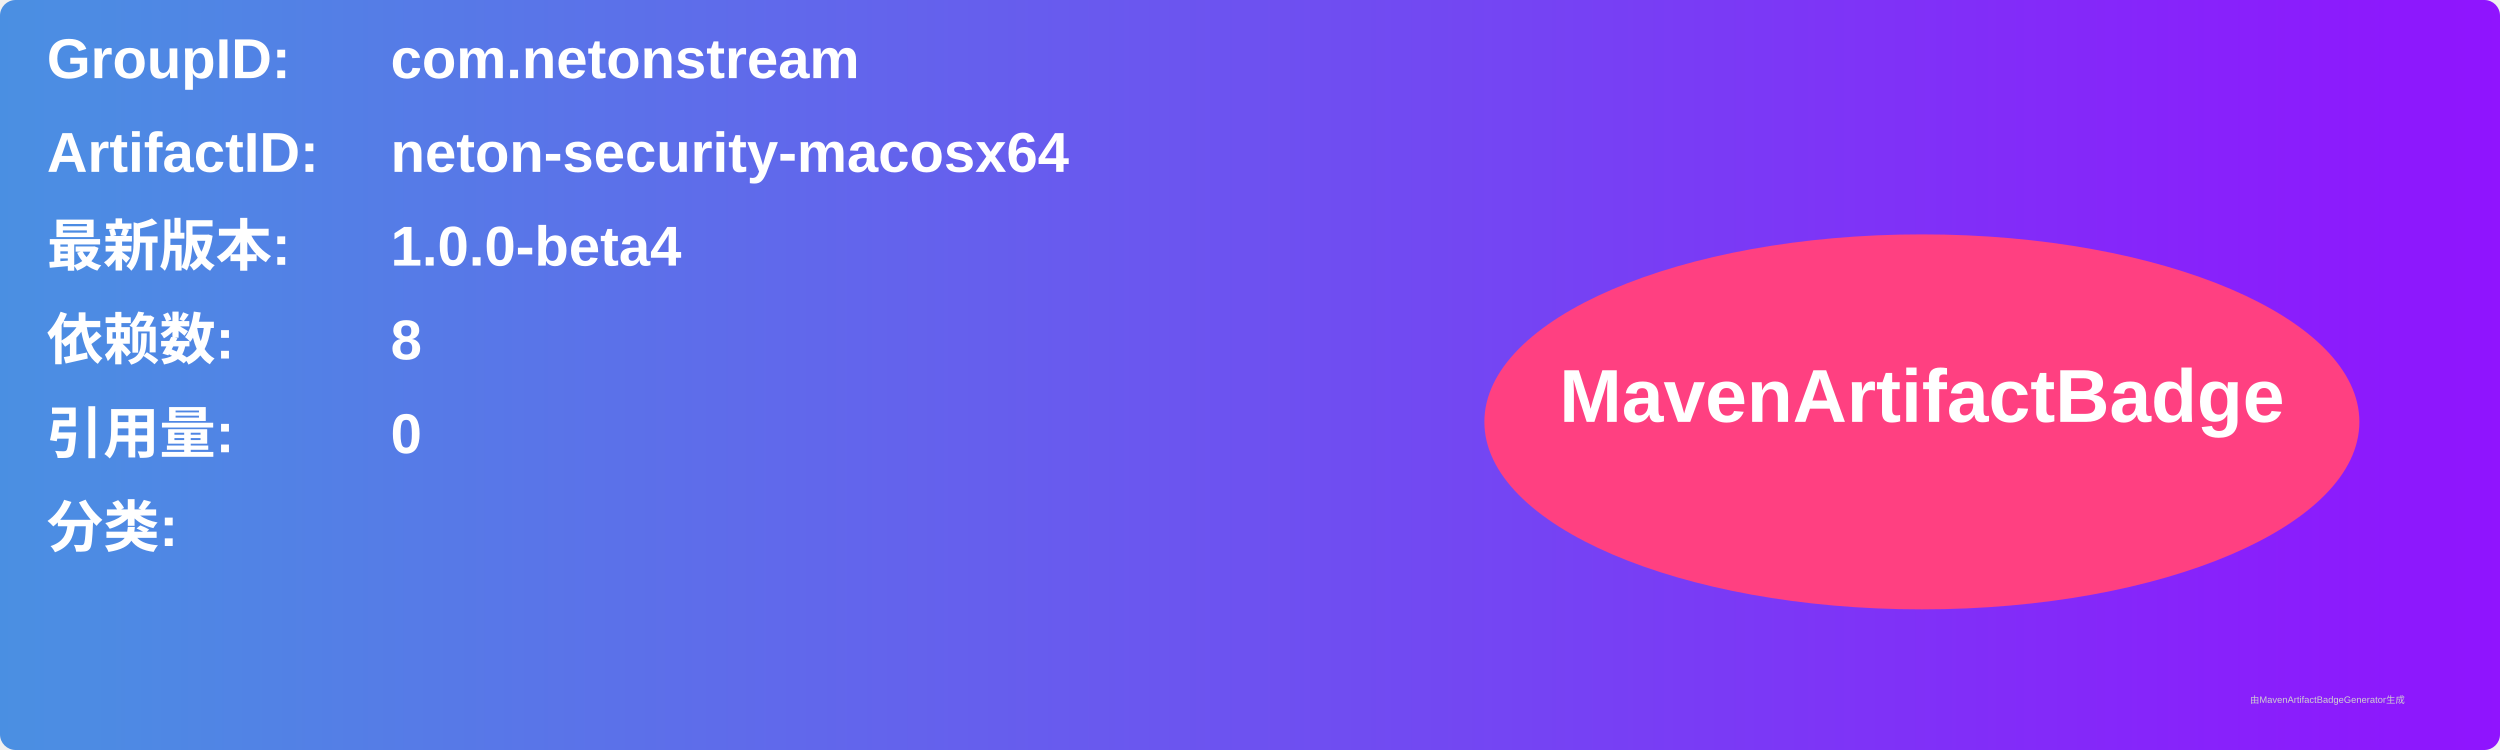
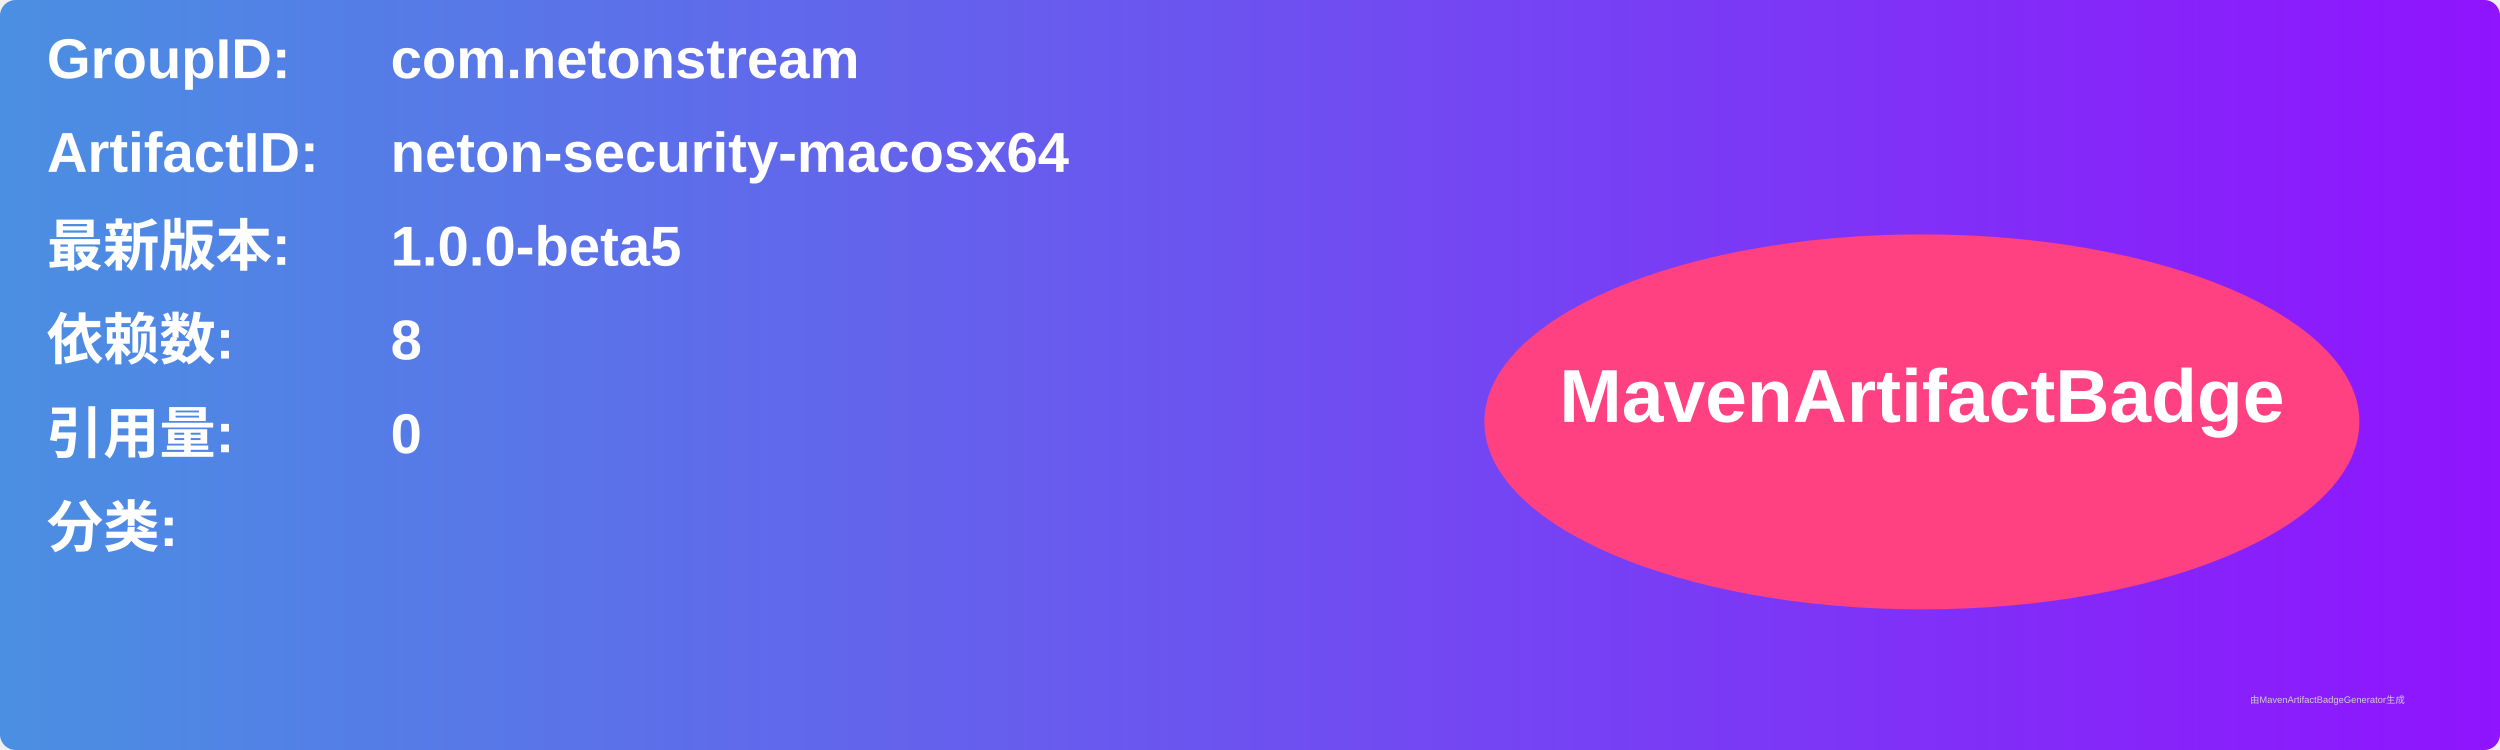
<svg xmlns="http://www.w3.org/2000/svg" width="800" height="240" viewBox="0 0 800 240">
  <linearGradient id="grad" x1="0%" y1="0%" x2="100%" y2="0%">
    <stop offset="0%" stop-color="#4a90e2" />
    <stop offset="100%" stop-color="#9013fe" />
  </linearGradient>
  <rect width="100%" height="100%" rx="5" ry="5" fill="url(#grad)" />
  <g transform="translate(15, 15)">
    <text x="0" y="10" font-family="Arial" font-size="18" fill="white" font-weight="bold" width="260">GroupID:</text>
    <text x="110" y="10" font-family="Arial" font-size="18" fill="white" font-weight="bold" width="460">com.netonstream</text>
    <text x="0" y="40" font-family="Arial" font-size="18" fill="white" font-weight="bold" width="260">ArtifactID:</text>
    <text x="110" y="40" font-family="Arial" font-size="18" fill="white" font-weight="bold" width="460">neton-security-macosx64</text>
    <text x="0" y="70" font-family="Arial" font-size="18" fill="white" font-weight="bold">最新版本:</text>
    <text x="110" y="70" font-family="Arial" font-size="18" fill="white" font-weight="bold">
-       <tspan font-weight="bold">1.0.0-beta4</tspan>
+       <tspan font-weight="bold">1.0.0-beta5</tspan>
    </text>
    <text x="0" y="100" font-family="Arial" font-size="18" fill="white" font-weight="bold">依赖数: </text>
    <text x="110" y="100" font-family="Arial" font-size="18" fill="white">
      <tspan font-weight="bold">8</tspan>
    </text>
    <text x="0" y="130" font-family="Arial" font-size="18" fill="white" font-weight="bold">引用量: </text>
    <text x="110" y="130" font-family="Arial" font-size="18" fill="white">
      <tspan font-weight="bold">0</tspan>
    </text>
    <text x="0" y="160" font-family="Arial" font-size="18" fill="white" font-weight="bold">分类:</text>
    <text x="10" y="190" font-family="Arial" font-size="10" fill="white">
      <tspan font-weight="bold" />
    </text>
    <ellipse cx="600" cy="120" rx="140" ry="60" fill="#ff4081" />
    <text x="600" y="120" text-anchor="middle" font-family="Arial" font-size="24" fill="white" font-weight="bold">MavenArtifactBadge</text>
  </g>
  <text x="720" y="225" font-family="Arial" font-size="3" fill="#d0d0d0">由MavenArtifactBadgeGenerator生成</text>
</svg>
